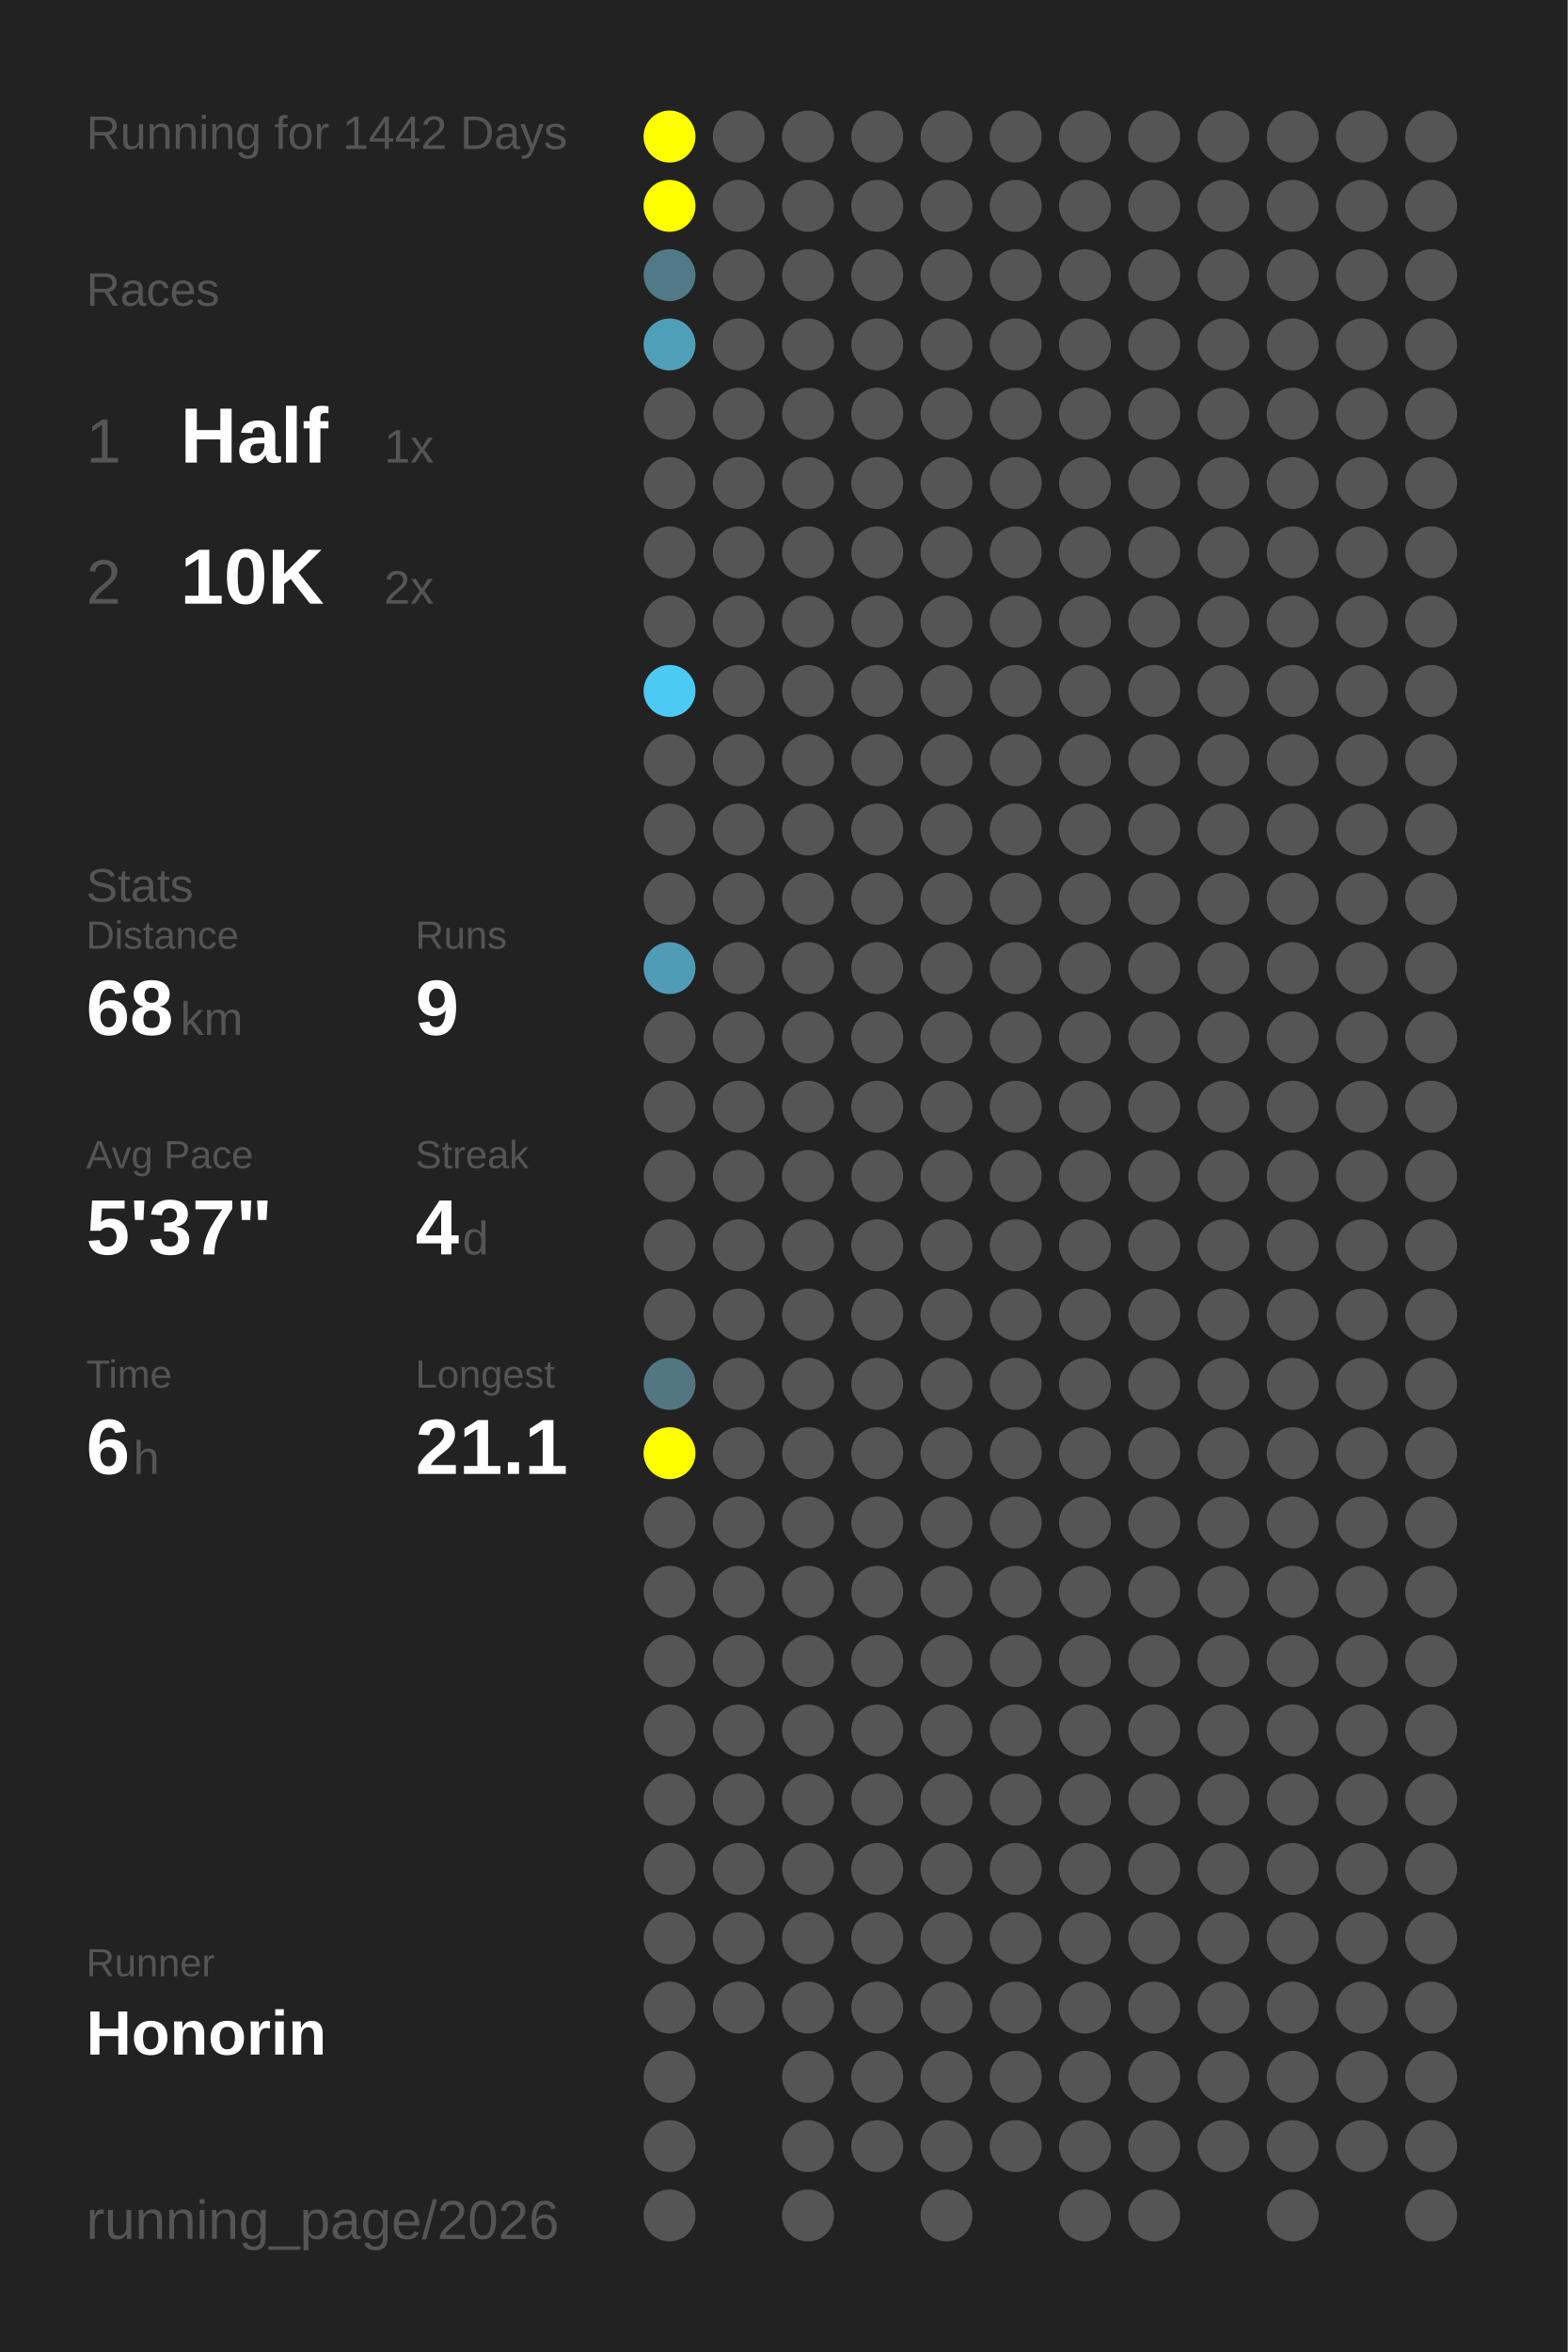
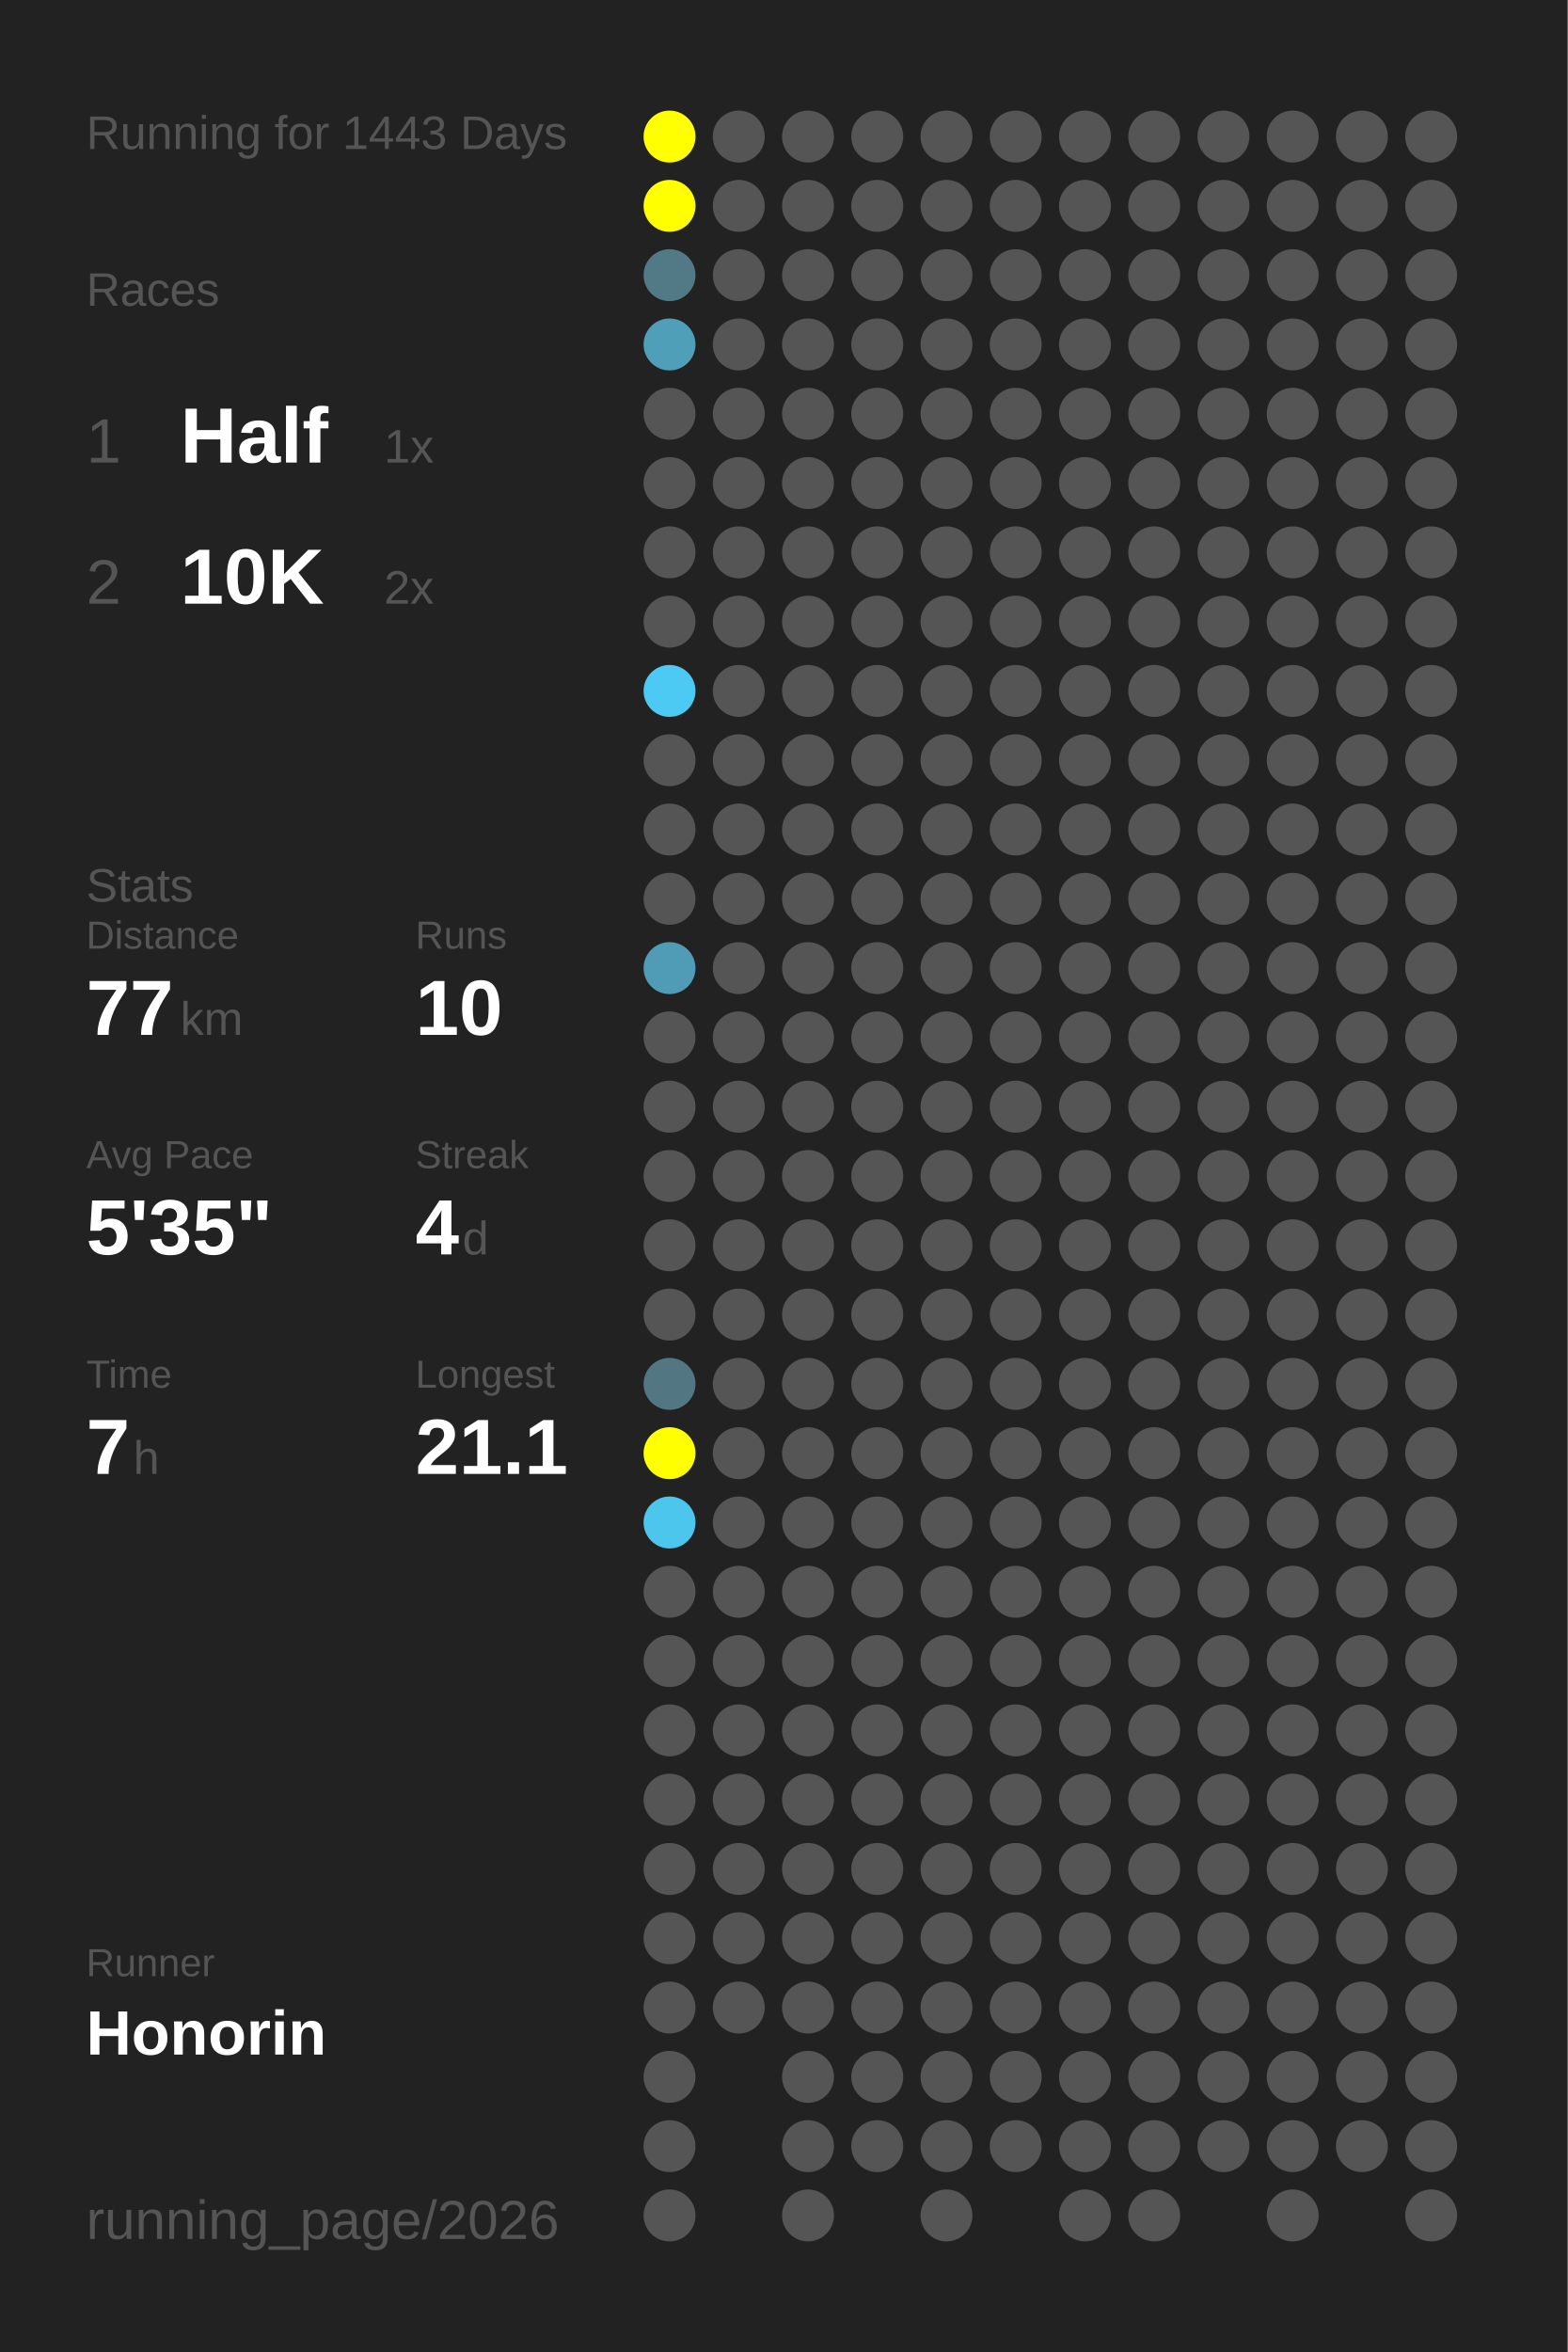
<svg xmlns="http://www.w3.org/2000/svg" baseProfile="full" height="300mm" version="1.1" viewBox="0,0,200,300" width="200mm">
  <defs />
  <rect fill="#222222" height="300" width="200" x="0" y="0" />
-   <text fill="#555555" style="font-size:6px; font-family:Arial;" x="11" y="19">Running for 1442 Days</text>
+   <text fill="#555555" style="font-size:6px; font-family:Arial;" x="11" y="19">Running for 1443 Days</text>
  <text fill="#555555" style="font-size:6px; font-family:Arial;" x="11" y="39">Races</text>
  <text fill="#555555" style="font-size:8px; font-family:Arial;" x="11" y="59">1</text>
  <text fill="#FFFFFF" style="font-size:10px; font-family:Arial; font-weight:bold;" x="23" y="59">Half</text>
  <text fill="#555555" style="font-size:6px; font-family:Arial;" x="49" y="59">1x</text>
  <text fill="#555555" style="font-size:8px; font-family:Arial;" x="11" y="77">2</text>
  <text fill="#FFFFFF" style="font-size:10px; font-family:Arial; font-weight:bold;" x="23" y="77">10K</text>
  <text fill="#555555" style="font-size:6px; font-family:Arial;" x="49" y="77">2x</text>
  <text fill="#555555" style="font-size:6px; font-family:Arial;" x="11" y="115">Stats</text>
  <text fill="#555555" style="font-size:5px; font-family:Arial;" x="11" y="121">Distance</text>
-   <text fill="#FFFFFF" style="font-size:10px; font-family:Arial; font-weight:bold;" x="11" y="132">68</text>
+   <text fill="#FFFFFF" style="font-size:10px; font-family:Arial; font-weight:bold;" x="11" y="132">77</text>
  <text fill="#555555" style="font-size:6px; font-family:Arial;" x="23" y="132">km</text>
  <text fill="#555555" style="font-size:5px; font-family:Arial;" x="53" y="121">Runs</text>
-   <text fill="#FFFFFF" style="font-size:10px; font-family:Arial; font-weight:bold;" x="53" y="132">9</text>
+   <text fill="#FFFFFF" style="font-size:10px; font-family:Arial; font-weight:bold;" x="53" y="132">10</text>
  <text fill="#555555" style="font-size:5px; font-family:Arial;" x="11" y="149">Avg Pace</text>
-   <text fill="#FFFFFF" style="font-size:10px; font-family:Arial; font-weight:bold;" x="11" y="160">5'37"</text>
+   <text fill="#FFFFFF" style="font-size:10px; font-family:Arial; font-weight:bold;" x="11" y="160">5'35"</text>
  <text fill="#555555" style="font-size:5px; font-family:Arial;" x="53" y="149">Streak</text>
  <text fill="#FFFFFF" style="font-size:10px; font-family:Arial; font-weight:bold;" x="53" y="160">4</text>
  <text fill="#555555" style="font-size:6px; font-family:Arial;" x="59" y="160">d</text>
  <text fill="#555555" style="font-size:5px; font-family:Arial;" x="11" y="177">Time</text>
-   <text fill="#FFFFFF" style="font-size:10px; font-family:Arial; font-weight:bold;" x="11" y="188">6</text>
+   <text fill="#FFFFFF" style="font-size:10px; font-family:Arial; font-weight:bold;" x="11" y="188">7</text>
  <text fill="#555555" style="font-size:6px; font-family:Arial;" x="17" y="188">h</text>
  <text fill="#555555" style="font-size:5px; font-family:Arial;" x="53" y="177">Longest</text>
  <text fill="#FFFFFF" style="font-size:10px; font-family:Arial; font-weight:bold;" x="53" y="188">21.1</text>
  <text fill="#555555" style="font-size:5px; font-family:Arial;" x="11" y="252.065">Runner</text>
  <text fill="#FFFFFF" style="font-size:8px; font-family:Arial; font-weight:bold;" x="11" y="262.065">Honorin</text>
  <text fill="#555555" style="font-size:7px; font-family:Arial;" x="11" y="285.581">running_page/2026</text>
  <circle cx="85.417" cy="17.419" fill="#FFFF00" r="3.312" />
  <circle cx="85.417" cy="26.258" fill="#FFFF00" r="3.312" />
  <circle cx="85.417" cy="35.097" fill="#527986" r="3.312" />
  <circle cx="85.417" cy="43.935" fill="#509fb9" r="3.312" />
  <circle cx="85.417" cy="52.774" fill="#555555" r="3.312" />
  <circle cx="85.417" cy="61.613" fill="#555555" r="3.312" />
  <circle cx="85.417" cy="70.452" fill="#555555" r="3.312" />
  <circle cx="85.417" cy="79.29" fill="#555555" r="3.312" />
  <circle cx="85.417" cy="88.129" fill="#4dcaf4" r="3.312" />
  <circle cx="85.417" cy="96.968" fill="#555555" r="3.312" />
  <circle cx="85.417" cy="105.806" fill="#555555" r="3.312" />
  <circle cx="85.417" cy="114.645" fill="#555555" r="3.312" />
  <circle cx="85.417" cy="123.484" fill="#509cb6" r="3.312" />
  <circle cx="85.417" cy="132.323" fill="#555555" r="3.312" />
  <circle cx="85.417" cy="141.161" fill="#555555" r="3.312" />
  <circle cx="85.417" cy="150" fill="#555555" r="3.312" />
  <circle cx="85.417" cy="158.839" fill="#555555" r="3.312" />
  <circle cx="85.417" cy="167.677" fill="#555555" r="3.312" />
  <circle cx="85.417" cy="176.516" fill="#527783" r="3.312" />
  <circle cx="85.417" cy="185.355" fill="#FFFF00" r="3.312" />
-   <circle cx="85.417" cy="194.194" fill="#555555" r="3.312" />
+   <circle cx="85.417" cy="194.194" fill="#4dc6ee" r="3.312" />
  <circle cx="85.417" cy="203.032" fill="#555555" r="3.312" />
  <circle cx="85.417" cy="211.871" fill="#555555" r="3.312" />
  <circle cx="85.417" cy="220.71" fill="#555555" r="3.312" />
  <circle cx="85.417" cy="229.548" fill="#555555" r="3.312" />
  <circle cx="85.417" cy="238.387" fill="#555555" r="3.312" />
  <circle cx="85.417" cy="247.226" fill="#555555" r="3.312" />
  <circle cx="85.417" cy="256.065" fill="#555555" r="3.312" />
  <circle cx="85.417" cy="264.903" fill="#555555" r="3.312" />
  <circle cx="85.417" cy="273.742" fill="#555555" r="3.312" />
  <circle cx="85.417" cy="282.581" fill="#555555" r="3.312" />
  <circle cx="94.25" cy="17.419" fill="#555555" r="3.312" />
  <circle cx="94.25" cy="26.258" fill="#555555" r="3.312" />
  <circle cx="94.25" cy="35.097" fill="#555555" r="3.312" />
  <circle cx="94.25" cy="43.935" fill="#555555" r="3.312" />
  <circle cx="94.25" cy="52.774" fill="#555555" r="3.312" />
  <circle cx="94.25" cy="61.613" fill="#555555" r="3.312" />
  <circle cx="94.25" cy="70.452" fill="#555555" r="3.312" />
  <circle cx="94.25" cy="79.29" fill="#555555" r="3.312" />
  <circle cx="94.25" cy="88.129" fill="#555555" r="3.312" />
  <circle cx="94.25" cy="96.968" fill="#555555" r="3.312" />
  <circle cx="94.25" cy="105.806" fill="#555555" r="3.312" />
  <circle cx="94.25" cy="114.645" fill="#555555" r="3.312" />
  <circle cx="94.25" cy="123.484" fill="#555555" r="3.312" />
  <circle cx="94.25" cy="132.323" fill="#555555" r="3.312" />
  <circle cx="94.25" cy="141.161" fill="#555555" r="3.312" />
  <circle cx="94.25" cy="150" fill="#555555" r="3.312" />
  <circle cx="94.25" cy="158.839" fill="#555555" r="3.312" />
  <circle cx="94.25" cy="167.677" fill="#555555" r="3.312" />
  <circle cx="94.25" cy="176.516" fill="#555555" r="3.312" />
  <circle cx="94.25" cy="185.355" fill="#555555" r="3.312" />
  <circle cx="94.25" cy="194.194" fill="#555555" r="3.312" />
  <circle cx="94.25" cy="203.032" fill="#555555" r="3.312" />
  <circle cx="94.25" cy="211.871" fill="#555555" r="3.312" />
  <circle cx="94.25" cy="220.71" fill="#555555" r="3.312" />
  <circle cx="94.25" cy="229.548" fill="#555555" r="3.312" />
  <circle cx="94.25" cy="238.387" fill="#555555" r="3.312" />
  <circle cx="94.25" cy="247.226" fill="#555555" r="3.312" />
  <circle cx="94.25" cy="256.065" fill="#555555" r="3.312" />
  <circle cx="103.083" cy="17.419" fill="#555555" r="3.312" />
  <circle cx="103.083" cy="26.258" fill="#555555" r="3.312" />
  <circle cx="103.083" cy="35.097" fill="#555555" r="3.312" />
  <circle cx="103.083" cy="43.935" fill="#555555" r="3.312" />
  <circle cx="103.083" cy="52.774" fill="#555555" r="3.312" />
  <circle cx="103.083" cy="61.613" fill="#555555" r="3.312" />
  <circle cx="103.083" cy="70.452" fill="#555555" r="3.312" />
  <circle cx="103.083" cy="79.29" fill="#555555" r="3.312" />
  <circle cx="103.083" cy="88.129" fill="#555555" r="3.312" />
  <circle cx="103.083" cy="96.968" fill="#555555" r="3.312" />
  <circle cx="103.083" cy="105.806" fill="#555555" r="3.312" />
  <circle cx="103.083" cy="114.645" fill="#555555" r="3.312" />
  <circle cx="103.083" cy="123.484" fill="#555555" r="3.312" />
  <circle cx="103.083" cy="132.323" fill="#555555" r="3.312" />
  <circle cx="103.083" cy="141.161" fill="#555555" r="3.312" />
  <circle cx="103.083" cy="150" fill="#555555" r="3.312" />
  <circle cx="103.083" cy="158.839" fill="#555555" r="3.312" />
  <circle cx="103.083" cy="167.677" fill="#555555" r="3.312" />
  <circle cx="103.083" cy="176.516" fill="#555555" r="3.312" />
  <circle cx="103.083" cy="185.355" fill="#555555" r="3.312" />
  <circle cx="103.083" cy="194.194" fill="#555555" r="3.312" />
  <circle cx="103.083" cy="203.032" fill="#555555" r="3.312" />
  <circle cx="103.083" cy="211.871" fill="#555555" r="3.312" />
  <circle cx="103.083" cy="220.71" fill="#555555" r="3.312" />
  <circle cx="103.083" cy="229.548" fill="#555555" r="3.312" />
  <circle cx="103.083" cy="238.387" fill="#555555" r="3.312" />
  <circle cx="103.083" cy="247.226" fill="#555555" r="3.312" />
  <circle cx="103.083" cy="256.065" fill="#555555" r="3.312" />
  <circle cx="103.083" cy="264.903" fill="#555555" r="3.312" />
  <circle cx="103.083" cy="273.742" fill="#555555" r="3.312" />
  <circle cx="103.083" cy="282.581" fill="#555555" r="3.312" />
  <circle cx="111.917" cy="17.419" fill="#555555" r="3.312" />
  <circle cx="111.917" cy="26.258" fill="#555555" r="3.312" />
  <circle cx="111.917" cy="35.097" fill="#555555" r="3.312" />
  <circle cx="111.917" cy="43.935" fill="#555555" r="3.312" />
  <circle cx="111.917" cy="52.774" fill="#555555" r="3.312" />
  <circle cx="111.917" cy="61.613" fill="#555555" r="3.312" />
  <circle cx="111.917" cy="70.452" fill="#555555" r="3.312" />
  <circle cx="111.917" cy="79.29" fill="#555555" r="3.312" />
  <circle cx="111.917" cy="88.129" fill="#555555" r="3.312" />
  <circle cx="111.917" cy="96.968" fill="#555555" r="3.312" />
  <circle cx="111.917" cy="105.806" fill="#555555" r="3.312" />
  <circle cx="111.917" cy="114.645" fill="#555555" r="3.312" />
  <circle cx="111.917" cy="123.484" fill="#555555" r="3.312" />
  <circle cx="111.917" cy="132.323" fill="#555555" r="3.312" />
  <circle cx="111.917" cy="141.161" fill="#555555" r="3.312" />
  <circle cx="111.917" cy="150" fill="#555555" r="3.312" />
  <circle cx="111.917" cy="158.839" fill="#555555" r="3.312" />
  <circle cx="111.917" cy="167.677" fill="#555555" r="3.312" />
  <circle cx="111.917" cy="176.516" fill="#555555" r="3.312" />
  <circle cx="111.917" cy="185.355" fill="#555555" r="3.312" />
  <circle cx="111.917" cy="194.194" fill="#555555" r="3.312" />
  <circle cx="111.917" cy="203.032" fill="#555555" r="3.312" />
  <circle cx="111.917" cy="211.871" fill="#555555" r="3.312" />
  <circle cx="111.917" cy="220.71" fill="#555555" r="3.312" />
  <circle cx="111.917" cy="229.548" fill="#555555" r="3.312" />
  <circle cx="111.917" cy="238.387" fill="#555555" r="3.312" />
  <circle cx="111.917" cy="247.226" fill="#555555" r="3.312" />
  <circle cx="111.917" cy="256.065" fill="#555555" r="3.312" />
  <circle cx="111.917" cy="264.903" fill="#555555" r="3.312" />
  <circle cx="111.917" cy="273.742" fill="#555555" r="3.312" />
  <circle cx="120.75" cy="17.419" fill="#555555" r="3.312" />
  <circle cx="120.75" cy="26.258" fill="#555555" r="3.312" />
  <circle cx="120.75" cy="35.097" fill="#555555" r="3.312" />
  <circle cx="120.75" cy="43.935" fill="#555555" r="3.312" />
  <circle cx="120.75" cy="52.774" fill="#555555" r="3.312" />
  <circle cx="120.75" cy="61.613" fill="#555555" r="3.312" />
  <circle cx="120.75" cy="70.452" fill="#555555" r="3.312" />
  <circle cx="120.75" cy="79.29" fill="#555555" r="3.312" />
  <circle cx="120.75" cy="88.129" fill="#555555" r="3.312" />
  <circle cx="120.75" cy="96.968" fill="#555555" r="3.312" />
  <circle cx="120.75" cy="105.806" fill="#555555" r="3.312" />
  <circle cx="120.75" cy="114.645" fill="#555555" r="3.312" />
  <circle cx="120.75" cy="123.484" fill="#555555" r="3.312" />
  <circle cx="120.75" cy="132.323" fill="#555555" r="3.312" />
  <circle cx="120.75" cy="141.161" fill="#555555" r="3.312" />
  <circle cx="120.75" cy="150" fill="#555555" r="3.312" />
  <circle cx="120.75" cy="158.839" fill="#555555" r="3.312" />
  <circle cx="120.75" cy="167.677" fill="#555555" r="3.312" />
  <circle cx="120.75" cy="176.516" fill="#555555" r="3.312" />
  <circle cx="120.75" cy="185.355" fill="#555555" r="3.312" />
  <circle cx="120.75" cy="194.194" fill="#555555" r="3.312" />
  <circle cx="120.75" cy="203.032" fill="#555555" r="3.312" />
  <circle cx="120.75" cy="211.871" fill="#555555" r="3.312" />
  <circle cx="120.75" cy="220.71" fill="#555555" r="3.312" />
  <circle cx="120.75" cy="229.548" fill="#555555" r="3.312" />
  <circle cx="120.75" cy="238.387" fill="#555555" r="3.312" />
  <circle cx="120.75" cy="247.226" fill="#555555" r="3.312" />
  <circle cx="120.75" cy="256.065" fill="#555555" r="3.312" />
  <circle cx="120.75" cy="264.903" fill="#555555" r="3.312" />
  <circle cx="120.75" cy="273.742" fill="#555555" r="3.312" />
  <circle cx="120.75" cy="282.581" fill="#555555" r="3.312" />
  <circle cx="129.583" cy="17.419" fill="#555555" r="3.312" />
  <circle cx="129.583" cy="26.258" fill="#555555" r="3.312" />
  <circle cx="129.583" cy="35.097" fill="#555555" r="3.312" />
  <circle cx="129.583" cy="43.935" fill="#555555" r="3.312" />
  <circle cx="129.583" cy="52.774" fill="#555555" r="3.312" />
  <circle cx="129.583" cy="61.613" fill="#555555" r="3.312" />
  <circle cx="129.583" cy="70.452" fill="#555555" r="3.312" />
  <circle cx="129.583" cy="79.29" fill="#555555" r="3.312" />
  <circle cx="129.583" cy="88.129" fill="#555555" r="3.312" />
  <circle cx="129.583" cy="96.968" fill="#555555" r="3.312" />
  <circle cx="129.583" cy="105.806" fill="#555555" r="3.312" />
  <circle cx="129.583" cy="114.645" fill="#555555" r="3.312" />
  <circle cx="129.583" cy="123.484" fill="#555555" r="3.312" />
  <circle cx="129.583" cy="132.323" fill="#555555" r="3.312" />
  <circle cx="129.583" cy="141.161" fill="#555555" r="3.312" />
  <circle cx="129.583" cy="150" fill="#555555" r="3.312" />
  <circle cx="129.583" cy="158.839" fill="#555555" r="3.312" />
  <circle cx="129.583" cy="167.677" fill="#555555" r="3.312" />
  <circle cx="129.583" cy="176.516" fill="#555555" r="3.312" />
  <circle cx="129.583" cy="185.355" fill="#555555" r="3.312" />
  <circle cx="129.583" cy="194.194" fill="#555555" r="3.312" />
  <circle cx="129.583" cy="203.032" fill="#555555" r="3.312" />
  <circle cx="129.583" cy="211.871" fill="#555555" r="3.312" />
  <circle cx="129.583" cy="220.71" fill="#555555" r="3.312" />
  <circle cx="129.583" cy="229.548" fill="#555555" r="3.312" />
  <circle cx="129.583" cy="238.387" fill="#555555" r="3.312" />
  <circle cx="129.583" cy="247.226" fill="#555555" r="3.312" />
  <circle cx="129.583" cy="256.065" fill="#555555" r="3.312" />
  <circle cx="129.583" cy="264.903" fill="#555555" r="3.312" />
  <circle cx="129.583" cy="273.742" fill="#555555" r="3.312" />
  <circle cx="138.417" cy="17.419" fill="#555555" r="3.312" />
  <circle cx="138.417" cy="26.258" fill="#555555" r="3.312" />
  <circle cx="138.417" cy="35.097" fill="#555555" r="3.312" />
  <circle cx="138.417" cy="43.935" fill="#555555" r="3.312" />
  <circle cx="138.417" cy="52.774" fill="#555555" r="3.312" />
  <circle cx="138.417" cy="61.613" fill="#555555" r="3.312" />
  <circle cx="138.417" cy="70.452" fill="#555555" r="3.312" />
  <circle cx="138.417" cy="79.29" fill="#555555" r="3.312" />
  <circle cx="138.417" cy="88.129" fill="#555555" r="3.312" />
  <circle cx="138.417" cy="96.968" fill="#555555" r="3.312" />
  <circle cx="138.417" cy="105.806" fill="#555555" r="3.312" />
  <circle cx="138.417" cy="114.645" fill="#555555" r="3.312" />
  <circle cx="138.417" cy="123.484" fill="#555555" r="3.312" />
  <circle cx="138.417" cy="132.323" fill="#555555" r="3.312" />
  <circle cx="138.417" cy="141.161" fill="#555555" r="3.312" />
  <circle cx="138.417" cy="150" fill="#555555" r="3.312" />
  <circle cx="138.417" cy="158.839" fill="#555555" r="3.312" />
  <circle cx="138.417" cy="167.677" fill="#555555" r="3.312" />
  <circle cx="138.417" cy="176.516" fill="#555555" r="3.312" />
  <circle cx="138.417" cy="185.355" fill="#555555" r="3.312" />
  <circle cx="138.417" cy="194.194" fill="#555555" r="3.312" />
  <circle cx="138.417" cy="203.032" fill="#555555" r="3.312" />
  <circle cx="138.417" cy="211.871" fill="#555555" r="3.312" />
  <circle cx="138.417" cy="220.71" fill="#555555" r="3.312" />
  <circle cx="138.417" cy="229.548" fill="#555555" r="3.312" />
  <circle cx="138.417" cy="238.387" fill="#555555" r="3.312" />
  <circle cx="138.417" cy="247.226" fill="#555555" r="3.312" />
  <circle cx="138.417" cy="256.065" fill="#555555" r="3.312" />
  <circle cx="138.417" cy="264.903" fill="#555555" r="3.312" />
  <circle cx="138.417" cy="273.742" fill="#555555" r="3.312" />
  <circle cx="138.417" cy="282.581" fill="#555555" r="3.312" />
  <circle cx="147.25" cy="17.419" fill="#555555" r="3.312" />
  <circle cx="147.25" cy="26.258" fill="#555555" r="3.312" />
  <circle cx="147.25" cy="35.097" fill="#555555" r="3.312" />
  <circle cx="147.25" cy="43.935" fill="#555555" r="3.312" />
  <circle cx="147.25" cy="52.774" fill="#555555" r="3.312" />
  <circle cx="147.25" cy="61.613" fill="#555555" r="3.312" />
  <circle cx="147.25" cy="70.452" fill="#555555" r="3.312" />
  <circle cx="147.25" cy="79.29" fill="#555555" r="3.312" />
  <circle cx="147.25" cy="88.129" fill="#555555" r="3.312" />
  <circle cx="147.25" cy="96.968" fill="#555555" r="3.312" />
  <circle cx="147.25" cy="105.806" fill="#555555" r="3.312" />
  <circle cx="147.25" cy="114.645" fill="#555555" r="3.312" />
  <circle cx="147.25" cy="123.484" fill="#555555" r="3.312" />
  <circle cx="147.25" cy="132.323" fill="#555555" r="3.312" />
  <circle cx="147.25" cy="141.161" fill="#555555" r="3.312" />
  <circle cx="147.25" cy="150" fill="#555555" r="3.312" />
  <circle cx="147.25" cy="158.839" fill="#555555" r="3.312" />
  <circle cx="147.25" cy="167.677" fill="#555555" r="3.312" />
  <circle cx="147.25" cy="176.516" fill="#555555" r="3.312" />
  <circle cx="147.25" cy="185.355" fill="#555555" r="3.312" />
  <circle cx="147.25" cy="194.194" fill="#555555" r="3.312" />
  <circle cx="147.25" cy="203.032" fill="#555555" r="3.312" />
  <circle cx="147.25" cy="211.871" fill="#555555" r="3.312" />
  <circle cx="147.25" cy="220.71" fill="#555555" r="3.312" />
  <circle cx="147.25" cy="229.548" fill="#555555" r="3.312" />
  <circle cx="147.25" cy="238.387" fill="#555555" r="3.312" />
  <circle cx="147.25" cy="247.226" fill="#555555" r="3.312" />
  <circle cx="147.25" cy="256.065" fill="#555555" r="3.312" />
  <circle cx="147.25" cy="264.903" fill="#555555" r="3.312" />
  <circle cx="147.25" cy="273.742" fill="#555555" r="3.312" />
  <circle cx="147.25" cy="282.581" fill="#555555" r="3.312" />
  <circle cx="156.083" cy="17.419" fill="#555555" r="3.312" />
  <circle cx="156.083" cy="26.258" fill="#555555" r="3.312" />
  <circle cx="156.083" cy="35.097" fill="#555555" r="3.312" />
  <circle cx="156.083" cy="43.935" fill="#555555" r="3.312" />
  <circle cx="156.083" cy="52.774" fill="#555555" r="3.312" />
  <circle cx="156.083" cy="61.613" fill="#555555" r="3.312" />
  <circle cx="156.083" cy="70.452" fill="#555555" r="3.312" />
  <circle cx="156.083" cy="79.29" fill="#555555" r="3.312" />
  <circle cx="156.083" cy="88.129" fill="#555555" r="3.312" />
  <circle cx="156.083" cy="96.968" fill="#555555" r="3.312" />
  <circle cx="156.083" cy="105.806" fill="#555555" r="3.312" />
  <circle cx="156.083" cy="114.645" fill="#555555" r="3.312" />
  <circle cx="156.083" cy="123.484" fill="#555555" r="3.312" />
  <circle cx="156.083" cy="132.323" fill="#555555" r="3.312" />
  <circle cx="156.083" cy="141.161" fill="#555555" r="3.312" />
  <circle cx="156.083" cy="150" fill="#555555" r="3.312" />
  <circle cx="156.083" cy="158.839" fill="#555555" r="3.312" />
  <circle cx="156.083" cy="167.677" fill="#555555" r="3.312" />
  <circle cx="156.083" cy="176.516" fill="#555555" r="3.312" />
  <circle cx="156.083" cy="185.355" fill="#555555" r="3.312" />
  <circle cx="156.083" cy="194.194" fill="#555555" r="3.312" />
  <circle cx="156.083" cy="203.032" fill="#555555" r="3.312" />
  <circle cx="156.083" cy="211.871" fill="#555555" r="3.312" />
  <circle cx="156.083" cy="220.71" fill="#555555" r="3.312" />
  <circle cx="156.083" cy="229.548" fill="#555555" r="3.312" />
  <circle cx="156.083" cy="238.387" fill="#555555" r="3.312" />
  <circle cx="156.083" cy="247.226" fill="#555555" r="3.312" />
  <circle cx="156.083" cy="256.065" fill="#555555" r="3.312" />
  <circle cx="156.083" cy="264.903" fill="#555555" r="3.312" />
  <circle cx="156.083" cy="273.742" fill="#555555" r="3.312" />
  <circle cx="164.917" cy="17.419" fill="#555555" r="3.312" />
  <circle cx="164.917" cy="26.258" fill="#555555" r="3.312" />
  <circle cx="164.917" cy="35.097" fill="#555555" r="3.312" />
  <circle cx="164.917" cy="43.935" fill="#555555" r="3.312" />
  <circle cx="164.917" cy="52.774" fill="#555555" r="3.312" />
  <circle cx="164.917" cy="61.613" fill="#555555" r="3.312" />
  <circle cx="164.917" cy="70.452" fill="#555555" r="3.312" />
  <circle cx="164.917" cy="79.29" fill="#555555" r="3.312" />
  <circle cx="164.917" cy="88.129" fill="#555555" r="3.312" />
  <circle cx="164.917" cy="96.968" fill="#555555" r="3.312" />
  <circle cx="164.917" cy="105.806" fill="#555555" r="3.312" />
  <circle cx="164.917" cy="114.645" fill="#555555" r="3.312" />
  <circle cx="164.917" cy="123.484" fill="#555555" r="3.312" />
  <circle cx="164.917" cy="132.323" fill="#555555" r="3.312" />
  <circle cx="164.917" cy="141.161" fill="#555555" r="3.312" />
  <circle cx="164.917" cy="150" fill="#555555" r="3.312" />
  <circle cx="164.917" cy="158.839" fill="#555555" r="3.312" />
  <circle cx="164.917" cy="167.677" fill="#555555" r="3.312" />
  <circle cx="164.917" cy="176.516" fill="#555555" r="3.312" />
  <circle cx="164.917" cy="185.355" fill="#555555" r="3.312" />
  <circle cx="164.917" cy="194.194" fill="#555555" r="3.312" />
  <circle cx="164.917" cy="203.032" fill="#555555" r="3.312" />
  <circle cx="164.917" cy="211.871" fill="#555555" r="3.312" />
  <circle cx="164.917" cy="220.71" fill="#555555" r="3.312" />
  <circle cx="164.917" cy="229.548" fill="#555555" r="3.312" />
  <circle cx="164.917" cy="238.387" fill="#555555" r="3.312" />
  <circle cx="164.917" cy="247.226" fill="#555555" r="3.312" />
  <circle cx="164.917" cy="256.065" fill="#555555" r="3.312" />
  <circle cx="164.917" cy="264.903" fill="#555555" r="3.312" />
  <circle cx="164.917" cy="273.742" fill="#555555" r="3.312" />
  <circle cx="164.917" cy="282.581" fill="#555555" r="3.312" />
  <circle cx="173.75" cy="17.419" fill="#555555" r="3.312" />
  <circle cx="173.75" cy="26.258" fill="#555555" r="3.312" />
  <circle cx="173.75" cy="35.097" fill="#555555" r="3.312" />
  <circle cx="173.75" cy="43.935" fill="#555555" r="3.312" />
  <circle cx="173.75" cy="52.774" fill="#555555" r="3.312" />
  <circle cx="173.75" cy="61.613" fill="#555555" r="3.312" />
  <circle cx="173.75" cy="70.452" fill="#555555" r="3.312" />
  <circle cx="173.75" cy="79.29" fill="#555555" r="3.312" />
  <circle cx="173.75" cy="88.129" fill="#555555" r="3.312" />
  <circle cx="173.75" cy="96.968" fill="#555555" r="3.312" />
  <circle cx="173.75" cy="105.806" fill="#555555" r="3.312" />
  <circle cx="173.75" cy="114.645" fill="#555555" r="3.312" />
  <circle cx="173.75" cy="123.484" fill="#555555" r="3.312" />
  <circle cx="173.75" cy="132.323" fill="#555555" r="3.312" />
  <circle cx="173.75" cy="141.161" fill="#555555" r="3.312" />
  <circle cx="173.75" cy="150" fill="#555555" r="3.312" />
  <circle cx="173.75" cy="158.839" fill="#555555" r="3.312" />
  <circle cx="173.75" cy="167.677" fill="#555555" r="3.312" />
  <circle cx="173.75" cy="176.516" fill="#555555" r="3.312" />
  <circle cx="173.75" cy="185.355" fill="#555555" r="3.312" />
  <circle cx="173.75" cy="194.194" fill="#555555" r="3.312" />
  <circle cx="173.75" cy="203.032" fill="#555555" r="3.312" />
  <circle cx="173.75" cy="211.871" fill="#555555" r="3.312" />
  <circle cx="173.75" cy="220.71" fill="#555555" r="3.312" />
  <circle cx="173.75" cy="229.548" fill="#555555" r="3.312" />
  <circle cx="173.75" cy="238.387" fill="#555555" r="3.312" />
  <circle cx="173.75" cy="247.226" fill="#555555" r="3.312" />
  <circle cx="173.75" cy="256.065" fill="#555555" r="3.312" />
  <circle cx="173.75" cy="264.903" fill="#555555" r="3.312" />
  <circle cx="173.75" cy="273.742" fill="#555555" r="3.312" />
  <circle cx="182.583" cy="17.419" fill="#555555" r="3.312" />
  <circle cx="182.583" cy="26.258" fill="#555555" r="3.312" />
  <circle cx="182.583" cy="35.097" fill="#555555" r="3.312" />
  <circle cx="182.583" cy="43.935" fill="#555555" r="3.312" />
  <circle cx="182.583" cy="52.774" fill="#555555" r="3.312" />
  <circle cx="182.583" cy="61.613" fill="#555555" r="3.312" />
  <circle cx="182.583" cy="70.452" fill="#555555" r="3.312" />
  <circle cx="182.583" cy="79.29" fill="#555555" r="3.312" />
  <circle cx="182.583" cy="88.129" fill="#555555" r="3.312" />
  <circle cx="182.583" cy="96.968" fill="#555555" r="3.312" />
  <circle cx="182.583" cy="105.806" fill="#555555" r="3.312" />
  <circle cx="182.583" cy="114.645" fill="#555555" r="3.312" />
  <circle cx="182.583" cy="123.484" fill="#555555" r="3.312" />
  <circle cx="182.583" cy="132.323" fill="#555555" r="3.312" />
  <circle cx="182.583" cy="141.161" fill="#555555" r="3.312" />
  <circle cx="182.583" cy="150" fill="#555555" r="3.312" />
  <circle cx="182.583" cy="158.839" fill="#555555" r="3.312" />
  <circle cx="182.583" cy="167.677" fill="#555555" r="3.312" />
  <circle cx="182.583" cy="176.516" fill="#555555" r="3.312" />
  <circle cx="182.583" cy="185.355" fill="#555555" r="3.312" />
  <circle cx="182.583" cy="194.194" fill="#555555" r="3.312" />
  <circle cx="182.583" cy="203.032" fill="#555555" r="3.312" />
  <circle cx="182.583" cy="211.871" fill="#555555" r="3.312" />
  <circle cx="182.583" cy="220.71" fill="#555555" r="3.312" />
  <circle cx="182.583" cy="229.548" fill="#555555" r="3.312" />
  <circle cx="182.583" cy="238.387" fill="#555555" r="3.312" />
  <circle cx="182.583" cy="247.226" fill="#555555" r="3.312" />
  <circle cx="182.583" cy="256.065" fill="#555555" r="3.312" />
  <circle cx="182.583" cy="264.903" fill="#555555" r="3.312" />
  <circle cx="182.583" cy="273.742" fill="#555555" r="3.312" />
  <circle cx="182.583" cy="282.581" fill="#555555" r="3.312" />
</svg>
